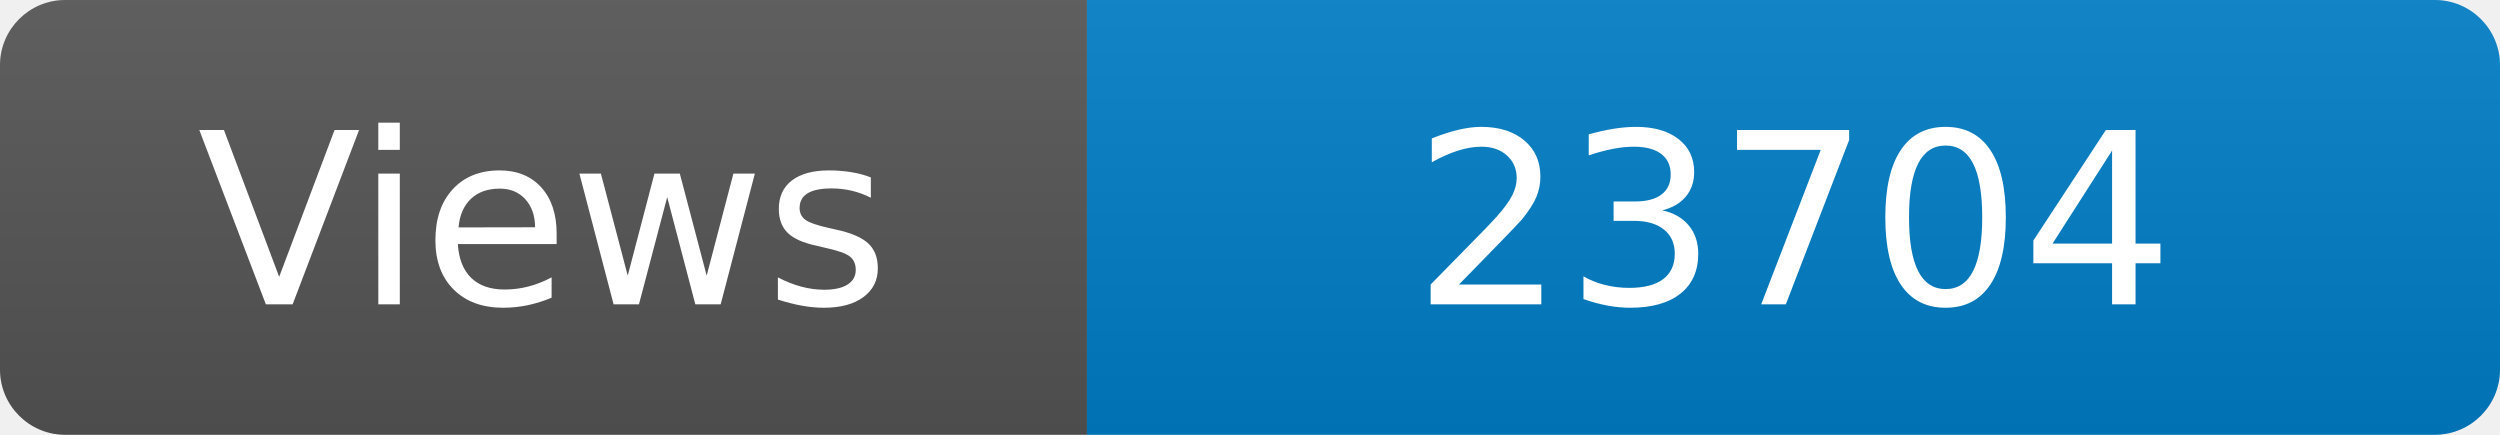
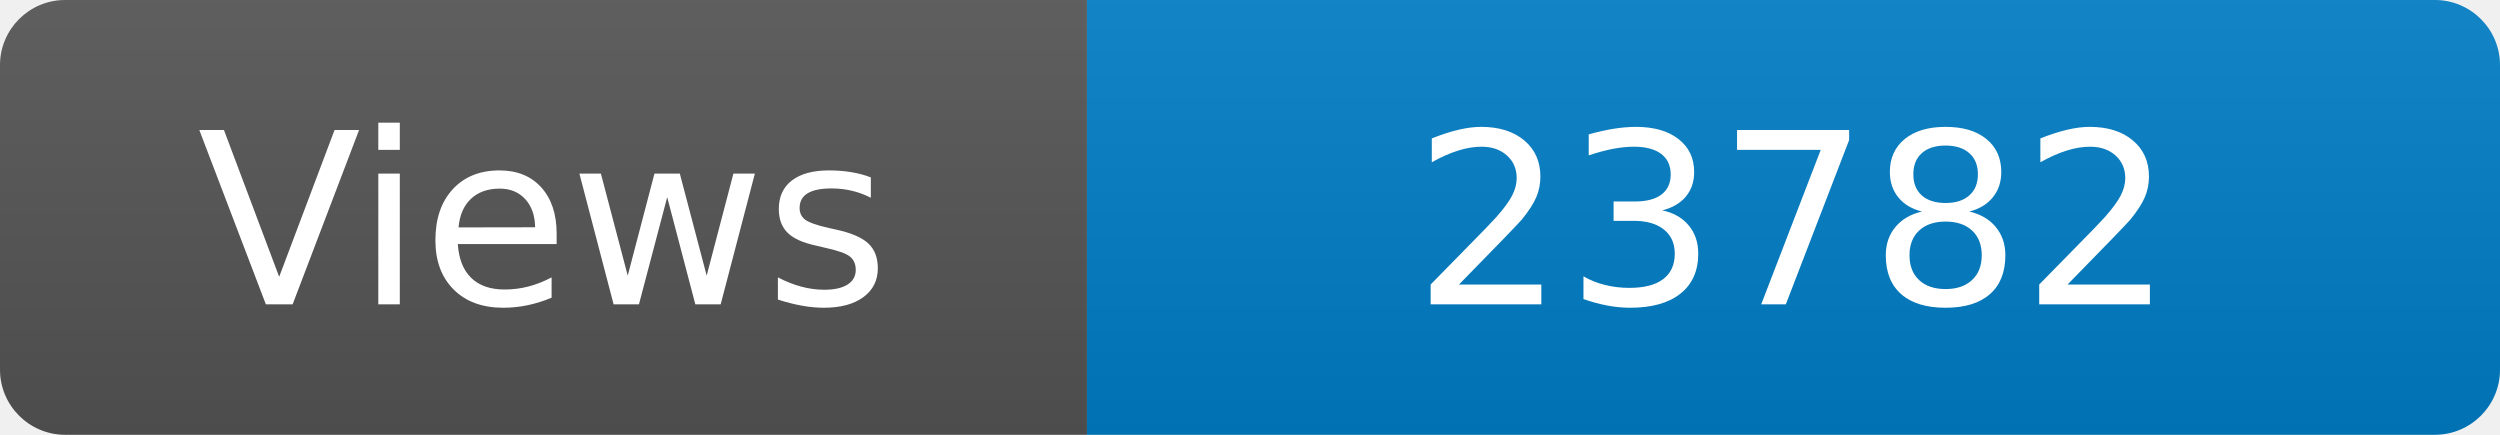
<svg xmlns="http://www.w3.org/2000/svg" width="115" height="20" role="img" aria-label="Maintained?: yes">
  <linearGradient id="s" x2="0" y2="100%">
    <stop offset="0" stop-color="#bbb" stop-opacity=".1" />
    <stop offset="1" stop-opacity=".1" />
  </linearGradient>
  <clipPath id="r">
    <rect width="115" height="20" rx="3" fill="#fff" />
  </clipPath>
  <g clip-path="url(#r)">
    <rect width="50" height="20" fill="#555" />
    <rect x="50" width="160" height="20" fill="#007ec6" />
    <rect width="115" height="20" fill="url(#s)" />
  </g>
  <g fill="#fff" text-anchor="middle" font-family="Verdana,Geneva,DejaVu Sans,sans-serif" font-size="110">
    <text x="250" y="140" transform="scale(.1)" fill="#fff">Views</text>
-     <text x="825" y="140" transform="scale(.1)" fill="#fff">23704</text>
+     <text x="825" y="140" transform="scale(.1)" fill="#fff">23782</text>
  </g>
</svg>
